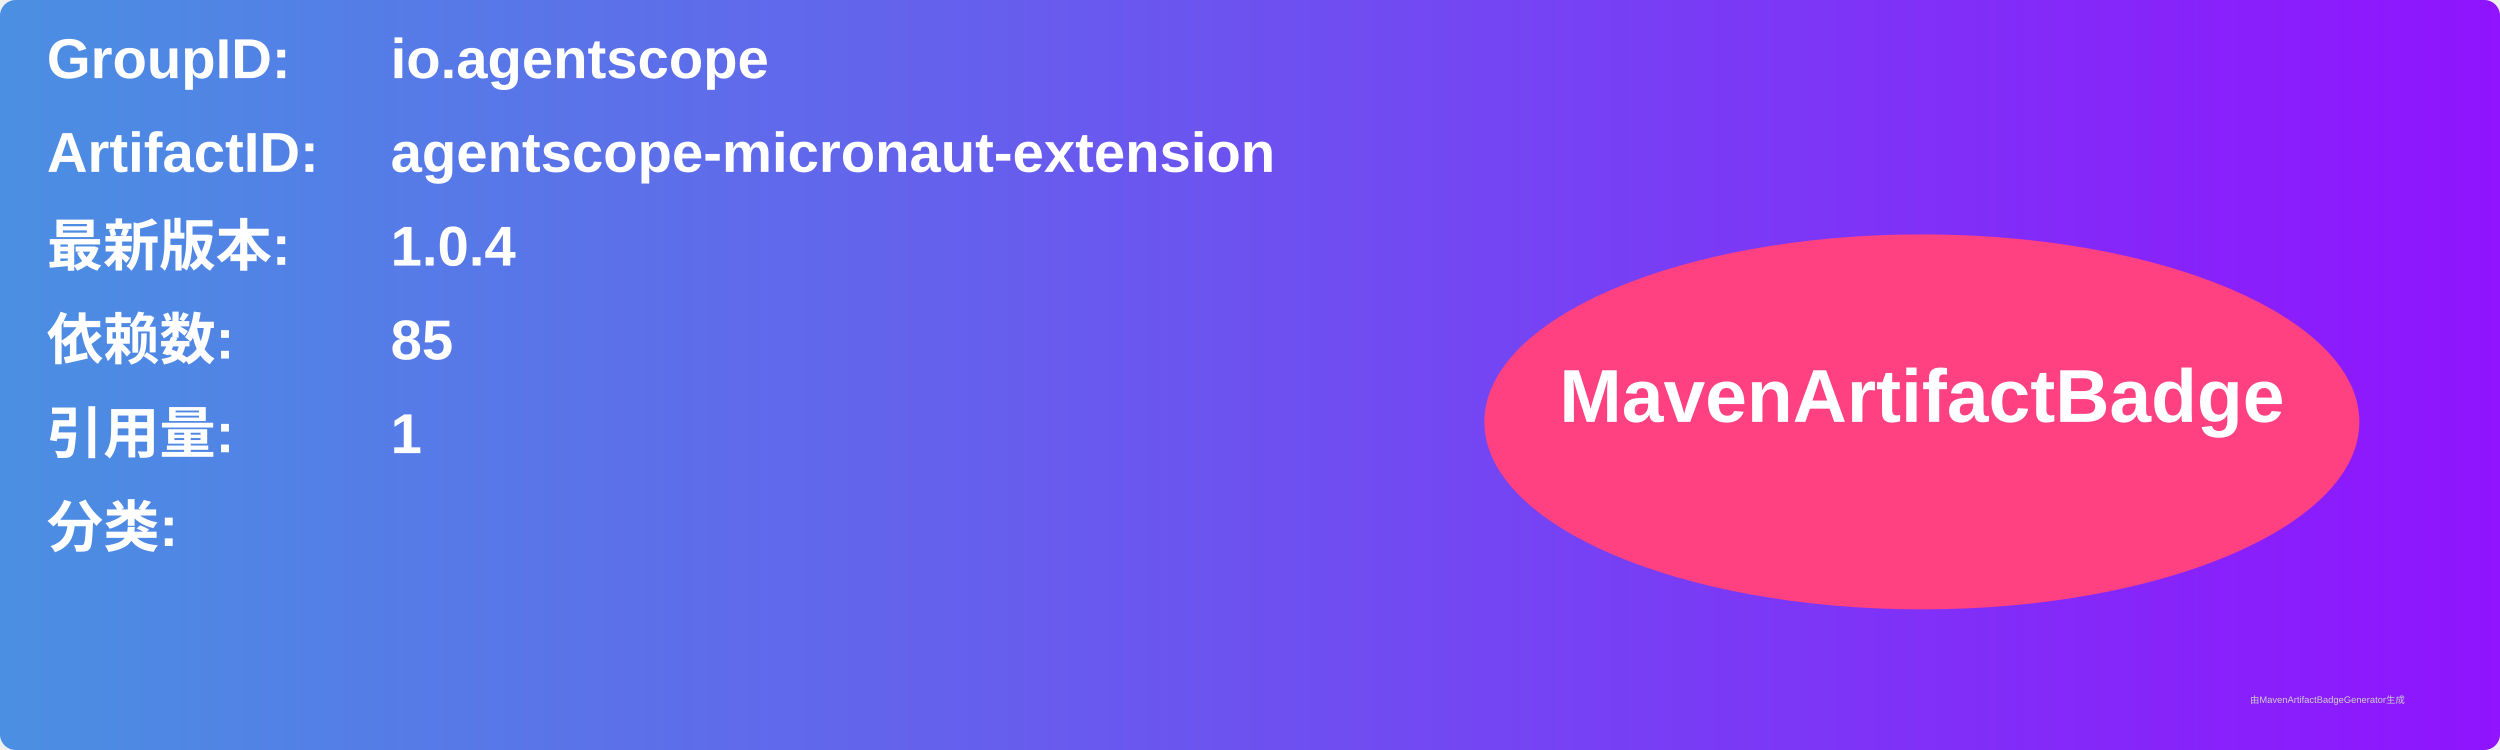
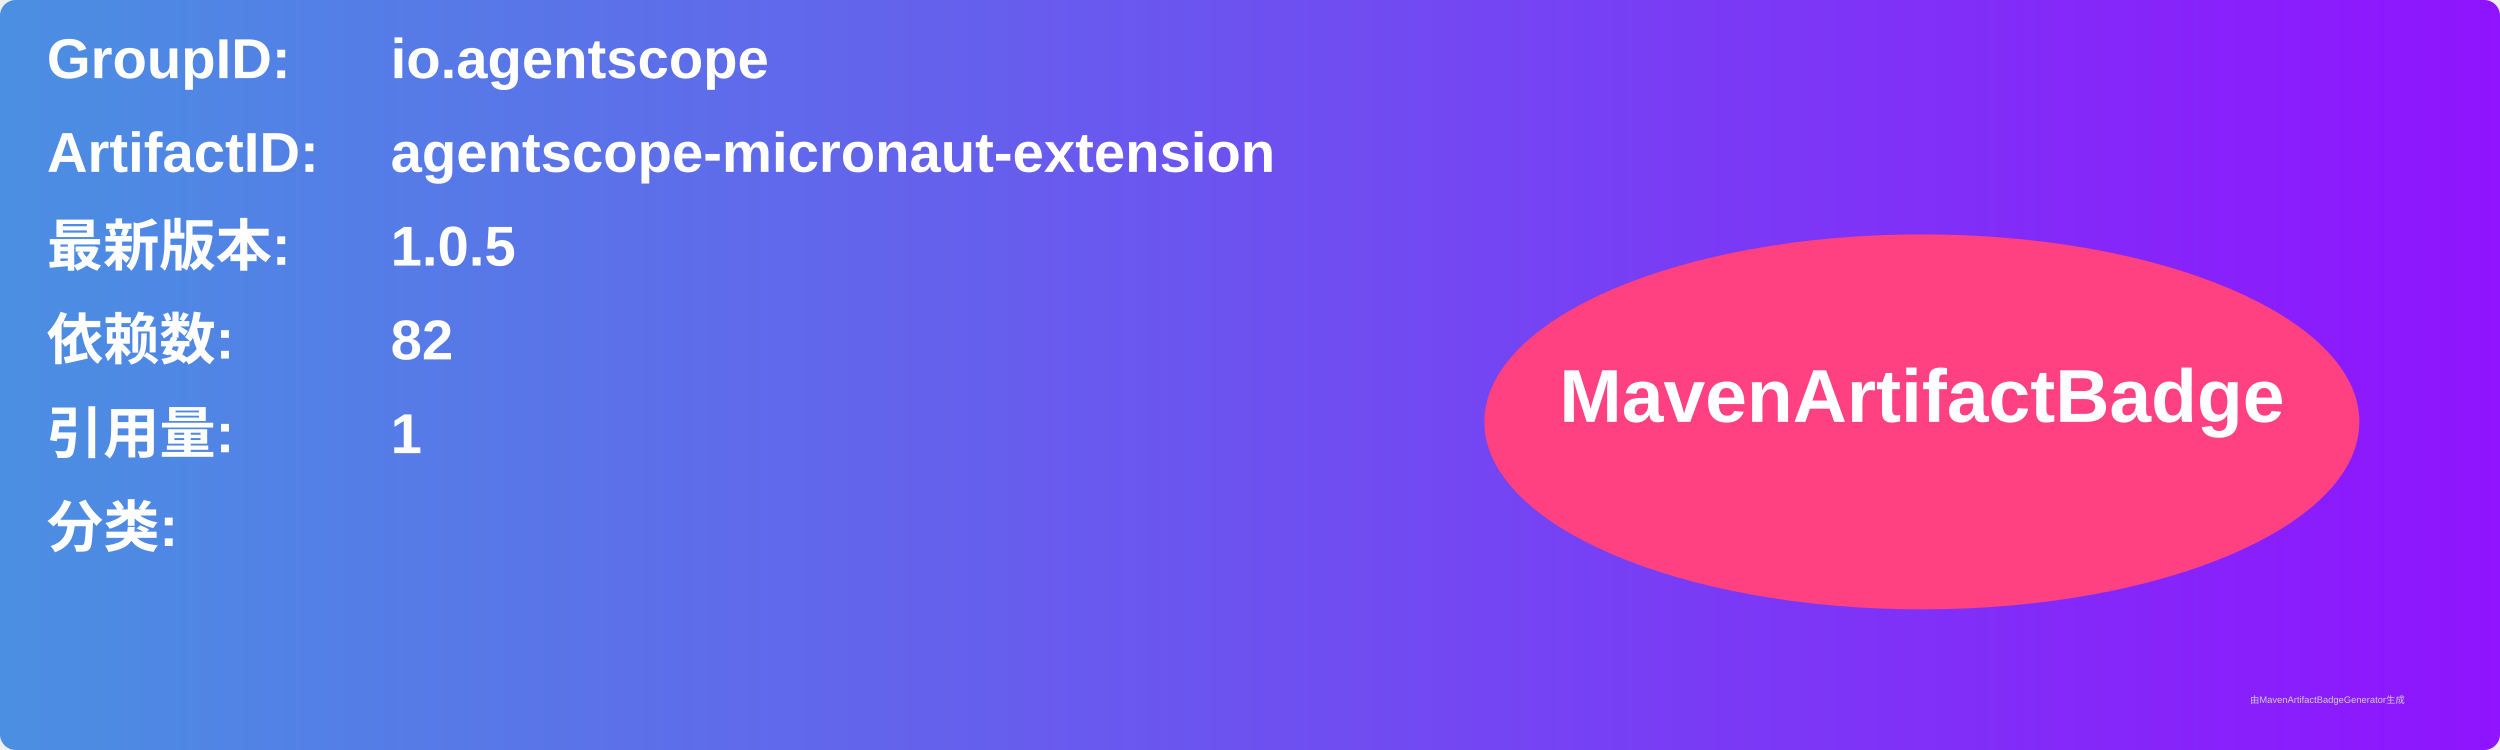
<svg xmlns="http://www.w3.org/2000/svg" width="800" height="240" viewBox="0 0 800 240">
  <linearGradient id="grad" x1="0%" y1="0%" x2="100%" y2="0%">
    <stop offset="0%" stop-color="#4a90e2" />
    <stop offset="100%" stop-color="#9013fe" />
  </linearGradient>
  <rect width="100%" height="100%" rx="5" ry="5" fill="url(#grad)" />
  <g transform="translate(15, 15)">
    <text x="0" y="10" font-family="Arial" font-size="18" fill="white" font-weight="bold" width="260">GroupID:</text>
    <text x="110" y="10" font-family="Arial" font-size="18" fill="white" font-weight="bold" width="460">io.agentscope</text>
    <text x="0" y="40" font-family="Arial" font-size="18" fill="white" font-weight="bold" width="260">ArtifactID:</text>
    <text x="110" y="40" font-family="Arial" font-size="18" fill="white" font-weight="bold" width="460">agentscope-micronaut-extension</text>
    <text x="0" y="70" font-family="Arial" font-size="18" fill="white" font-weight="bold">最新版本:</text>
    <text x="110" y="70" font-family="Arial" font-size="18" fill="white" font-weight="bold">
-       <tspan font-weight="bold">1.0.4</tspan>
+       <tspan font-weight="bold">1.0.5</tspan>
    </text>
    <text x="0" y="100" font-family="Arial" font-size="18" fill="white" font-weight="bold">依赖数: </text>
    <text x="110" y="100" font-family="Arial" font-size="18" fill="white">
-       <tspan font-weight="bold">85</tspan>
+       <tspan font-weight="bold">82</tspan>
    </text>
    <text x="0" y="130" font-family="Arial" font-size="18" fill="white" font-weight="bold">引用量: </text>
    <text x="110" y="130" font-family="Arial" font-size="18" fill="white">
      <tspan font-weight="bold">1</tspan>
    </text>
    <text x="0" y="160" font-family="Arial" font-size="18" fill="white" font-weight="bold">分类:</text>
    <text x="10" y="190" font-family="Arial" font-size="10" fill="white">
      <tspan font-weight="bold" />
    </text>
    <ellipse cx="600" cy="120" rx="140" ry="60" fill="#ff4081" />
    <text x="600" y="120" text-anchor="middle" font-family="Arial" font-size="24" fill="white" font-weight="bold">MavenArtifactBadge</text>
  </g>
  <text x="720" y="225" font-family="Arial" font-size="3" fill="#d0d0d0">由MavenArtifactBadgeGenerator生成</text>
</svg>
